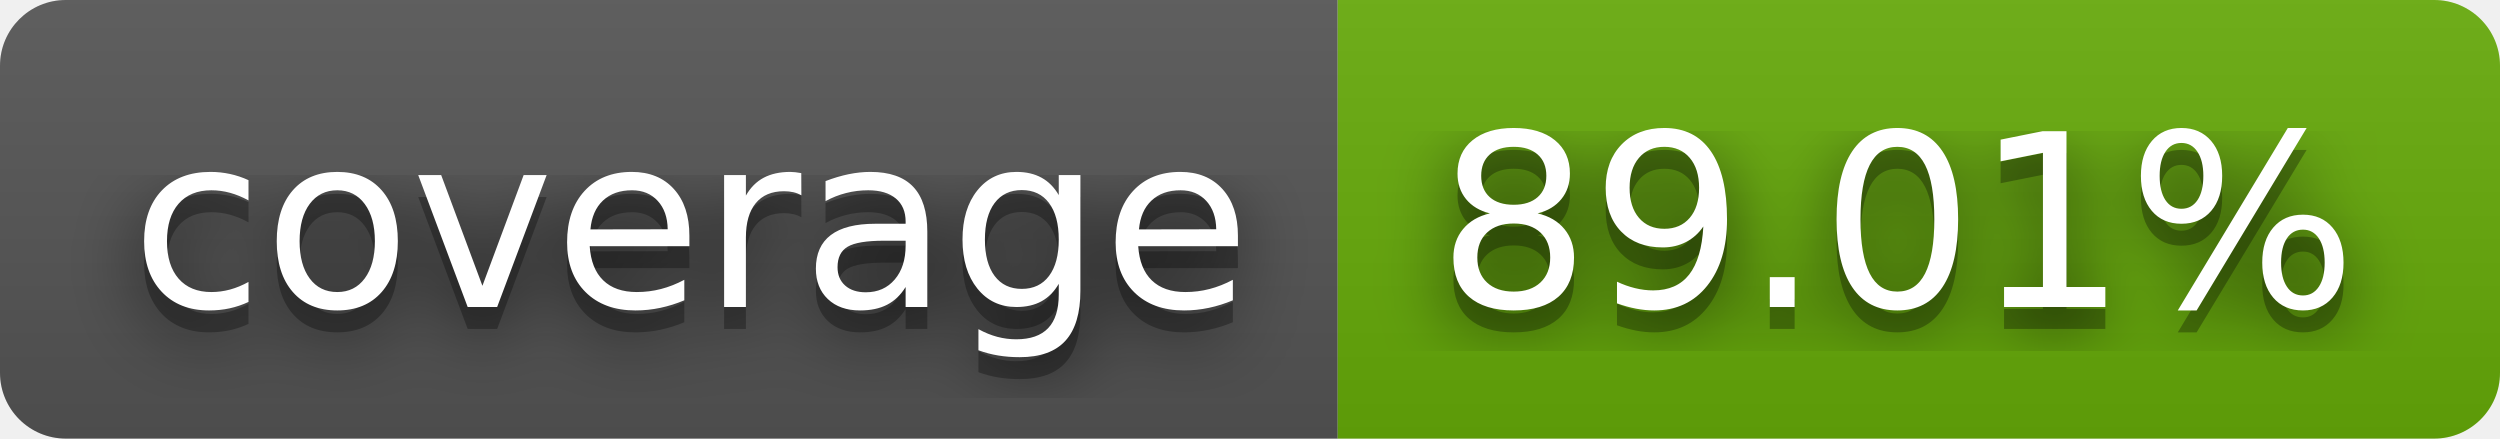
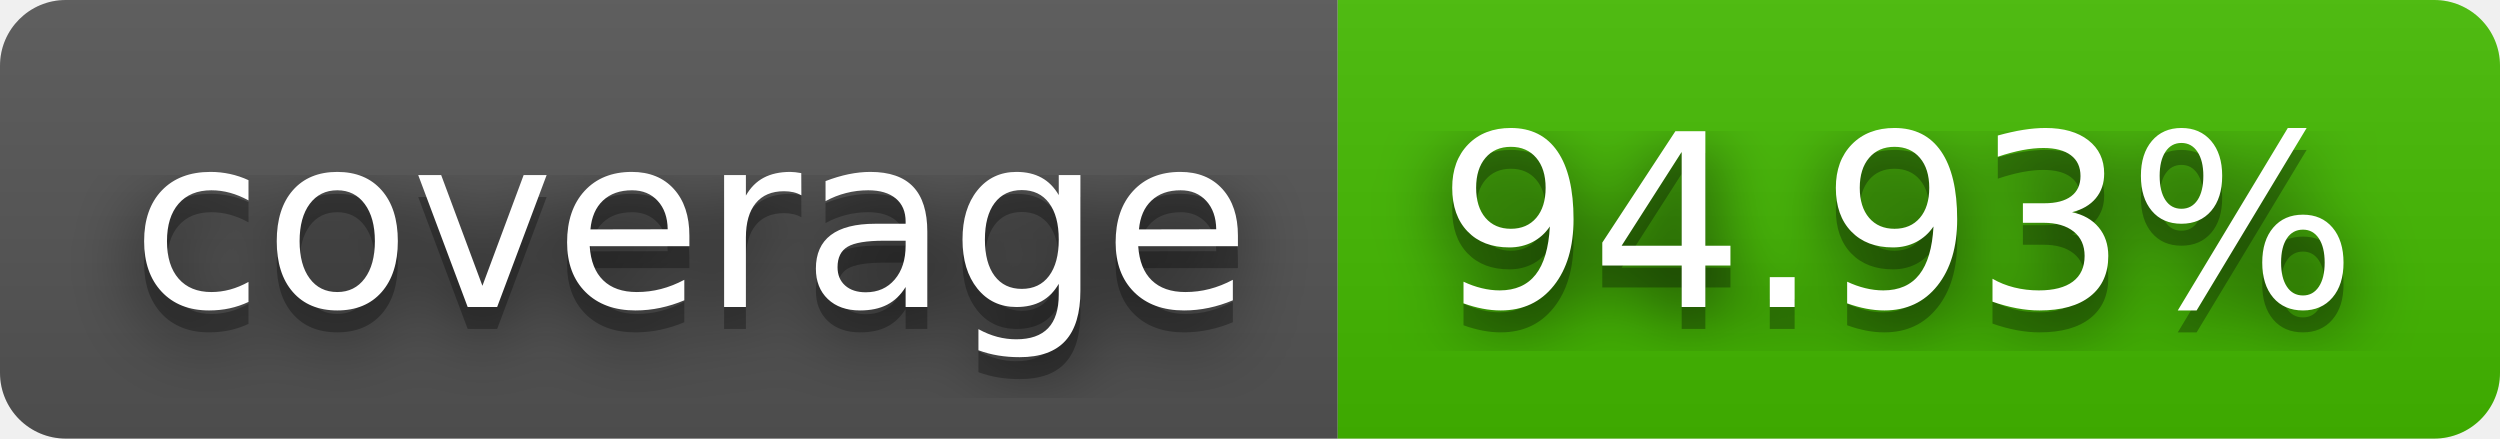
- <svg xmlns="http://www.w3.org/2000/svg" width="114" height="20" role="img" aria-label="coverage: 89.01%">
+ <svg xmlns="http://www.w3.org/2000/svg" width="114" height="20" role="img" aria-label="coverage: 94.93%">
  <filter id="blur">
    <feGaussianBlur stdDeviation="16" />
  </filter>
  <linearGradient id="s" x2="0" y2="100%">
    <stop offset="0" stop-color="#bbb" stop-opacity=".1" />
    <stop offset="1" stop-opacity=".1" />
  </linearGradient>
  <clipPath id="r">
    <rect width="114" height="20" rx="3" />
  </clipPath>
  <g clip-path="url(#r)">
    <rect width="61" height="20" fill="#555" />
-     <rect x="61" width="53" height="20" fill="#67ac09" />
+     <rect x="61" width="53" height="20" fill="#4b0" />
    <rect width="114" height="20" fill="url(#s)" />
  </g>
  <g fill="#fff" text-anchor="middle" font-family="Verdana,Geneva,DejaVu Sans,sans-serif" text-rendering="geometricPrecision" font-size="110">
    <g transform="scale(.1)">
      <g aria-hidden="true" fill="#010101">
        <text x="315" y="150" fill-opacity=".8" filter="url(#blur)" textLength="510">coverage</text>
        <text x="315" y="150" fill-opacity=".3" textLength="510">coverage</text>
      </g>
      <text x="315" y="140" textLength="510">coverage</text>
    </g>
    <g transform="scale(.1)">
      <g aria-hidden="true" fill="#010101">
-         <text x="865" y="150" fill-opacity=".8" filter="url(#blur)" textLength="430">89.01%</text>
-         <text x="865" y="150" fill-opacity=".3" textLength="430">89.01%</text>
+         <text x="865" y="150" fill-opacity=".8" filter="url(#blur)" textLength="430">94.93%</text>
+         <text x="865" y="150" fill-opacity=".3" textLength="430">94.93%</text>
      </g>
-       <text x="865" y="140" textLength="430">89.01%</text>
+       <text x="865" y="140" textLength="430">94.93%</text>
    </g>
  </g>
</svg>
